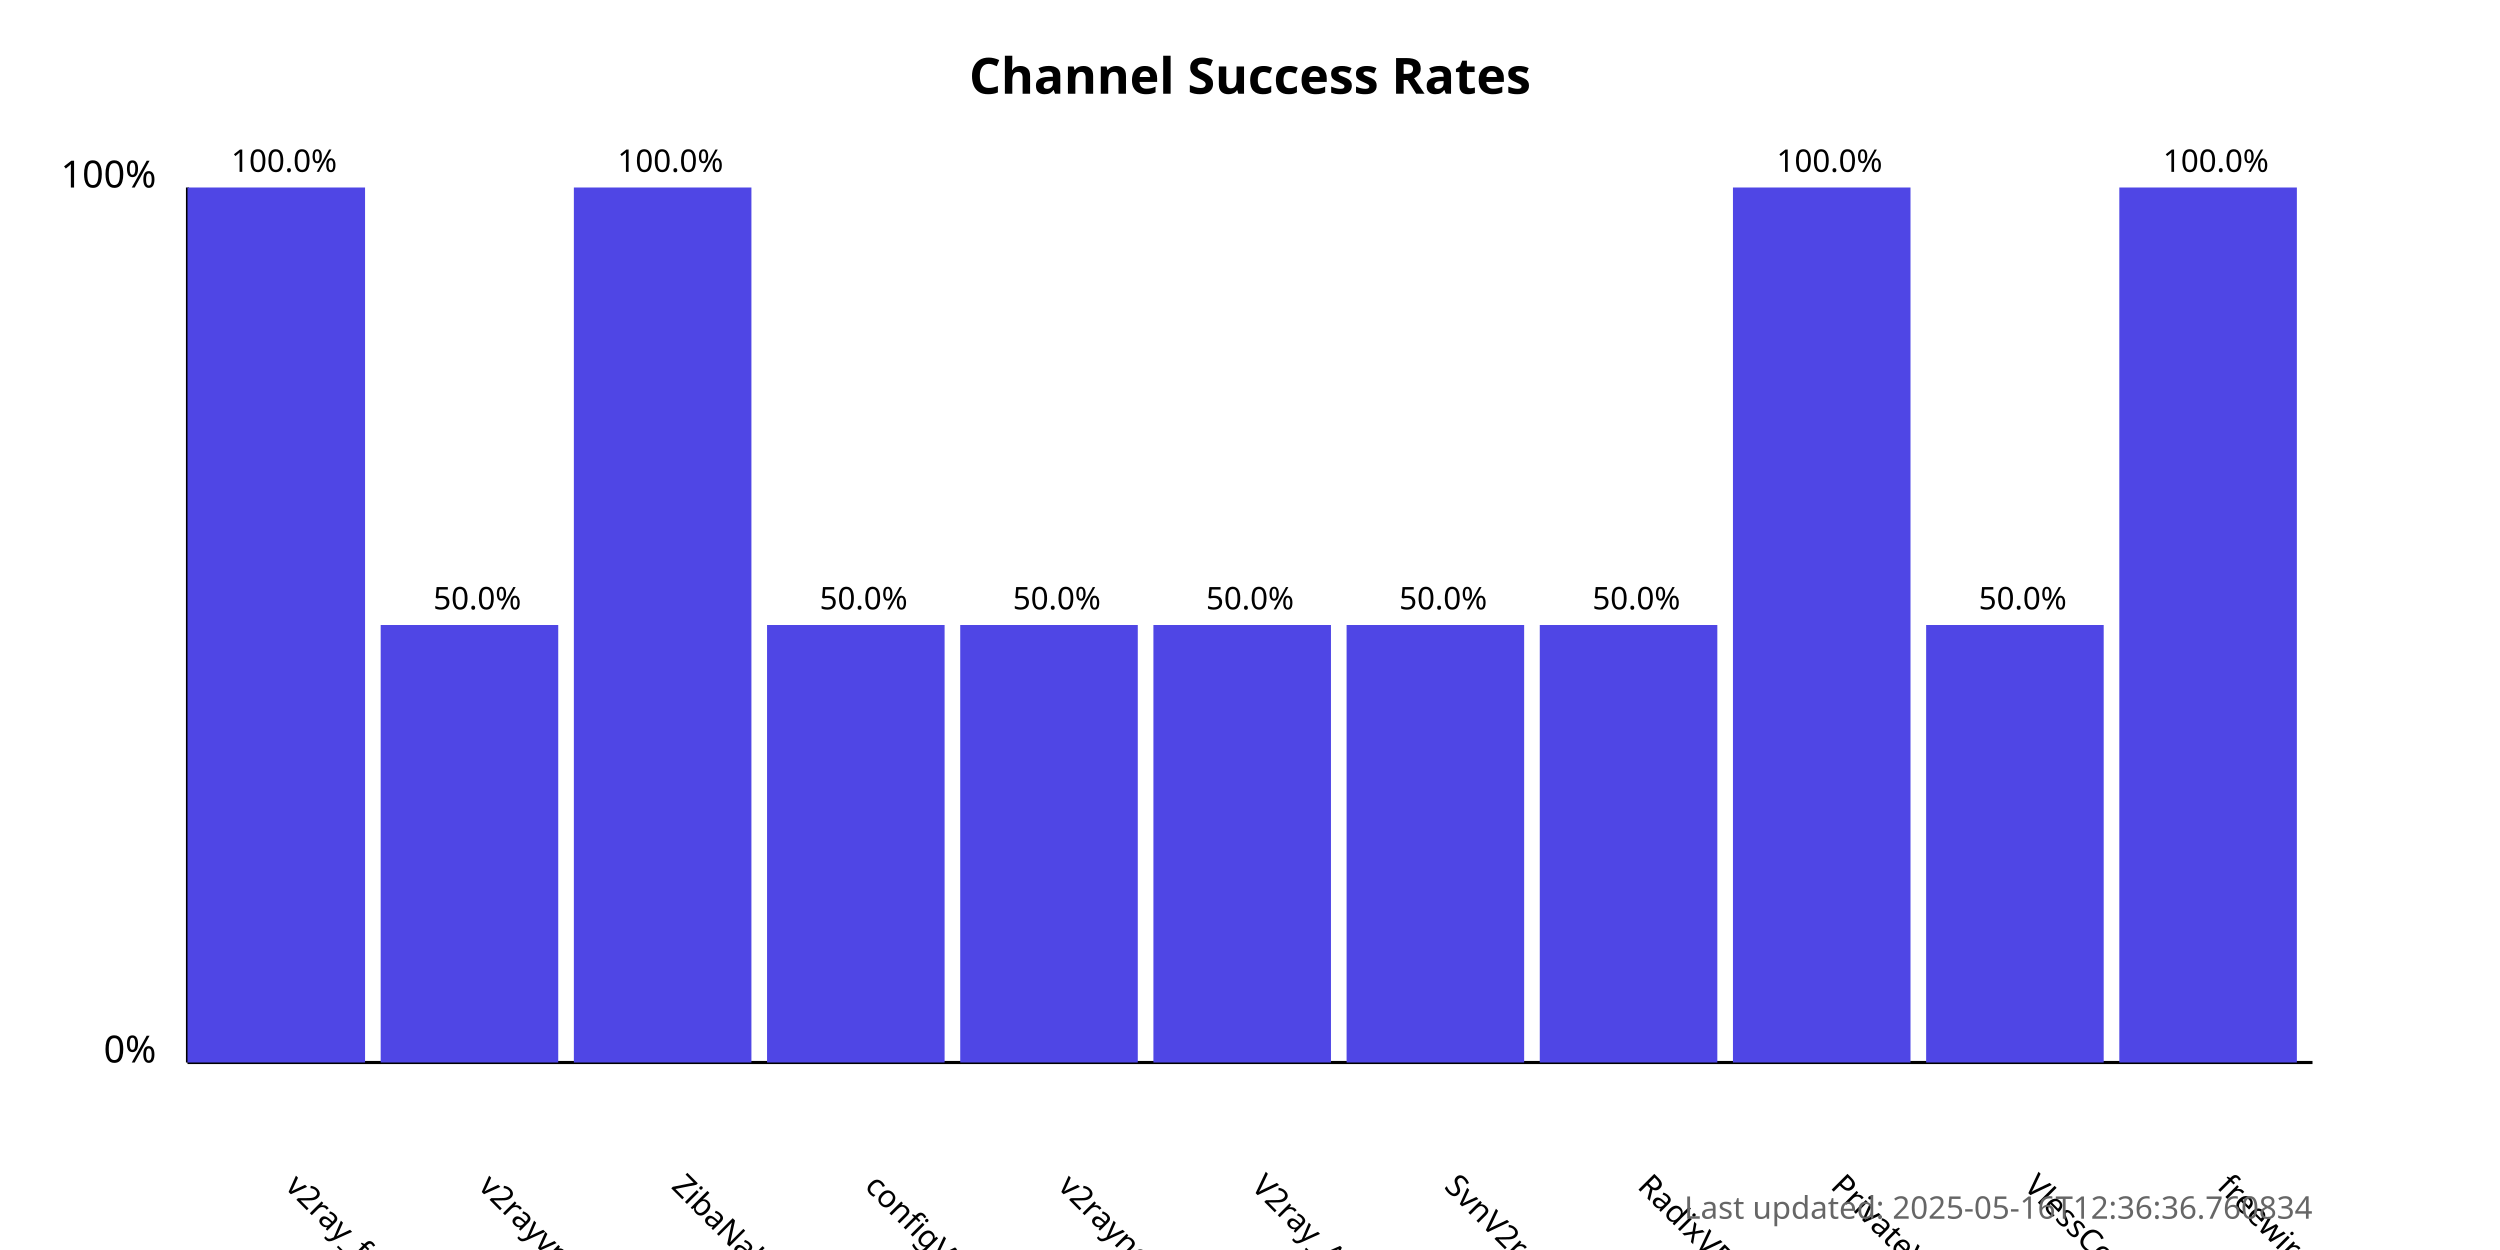
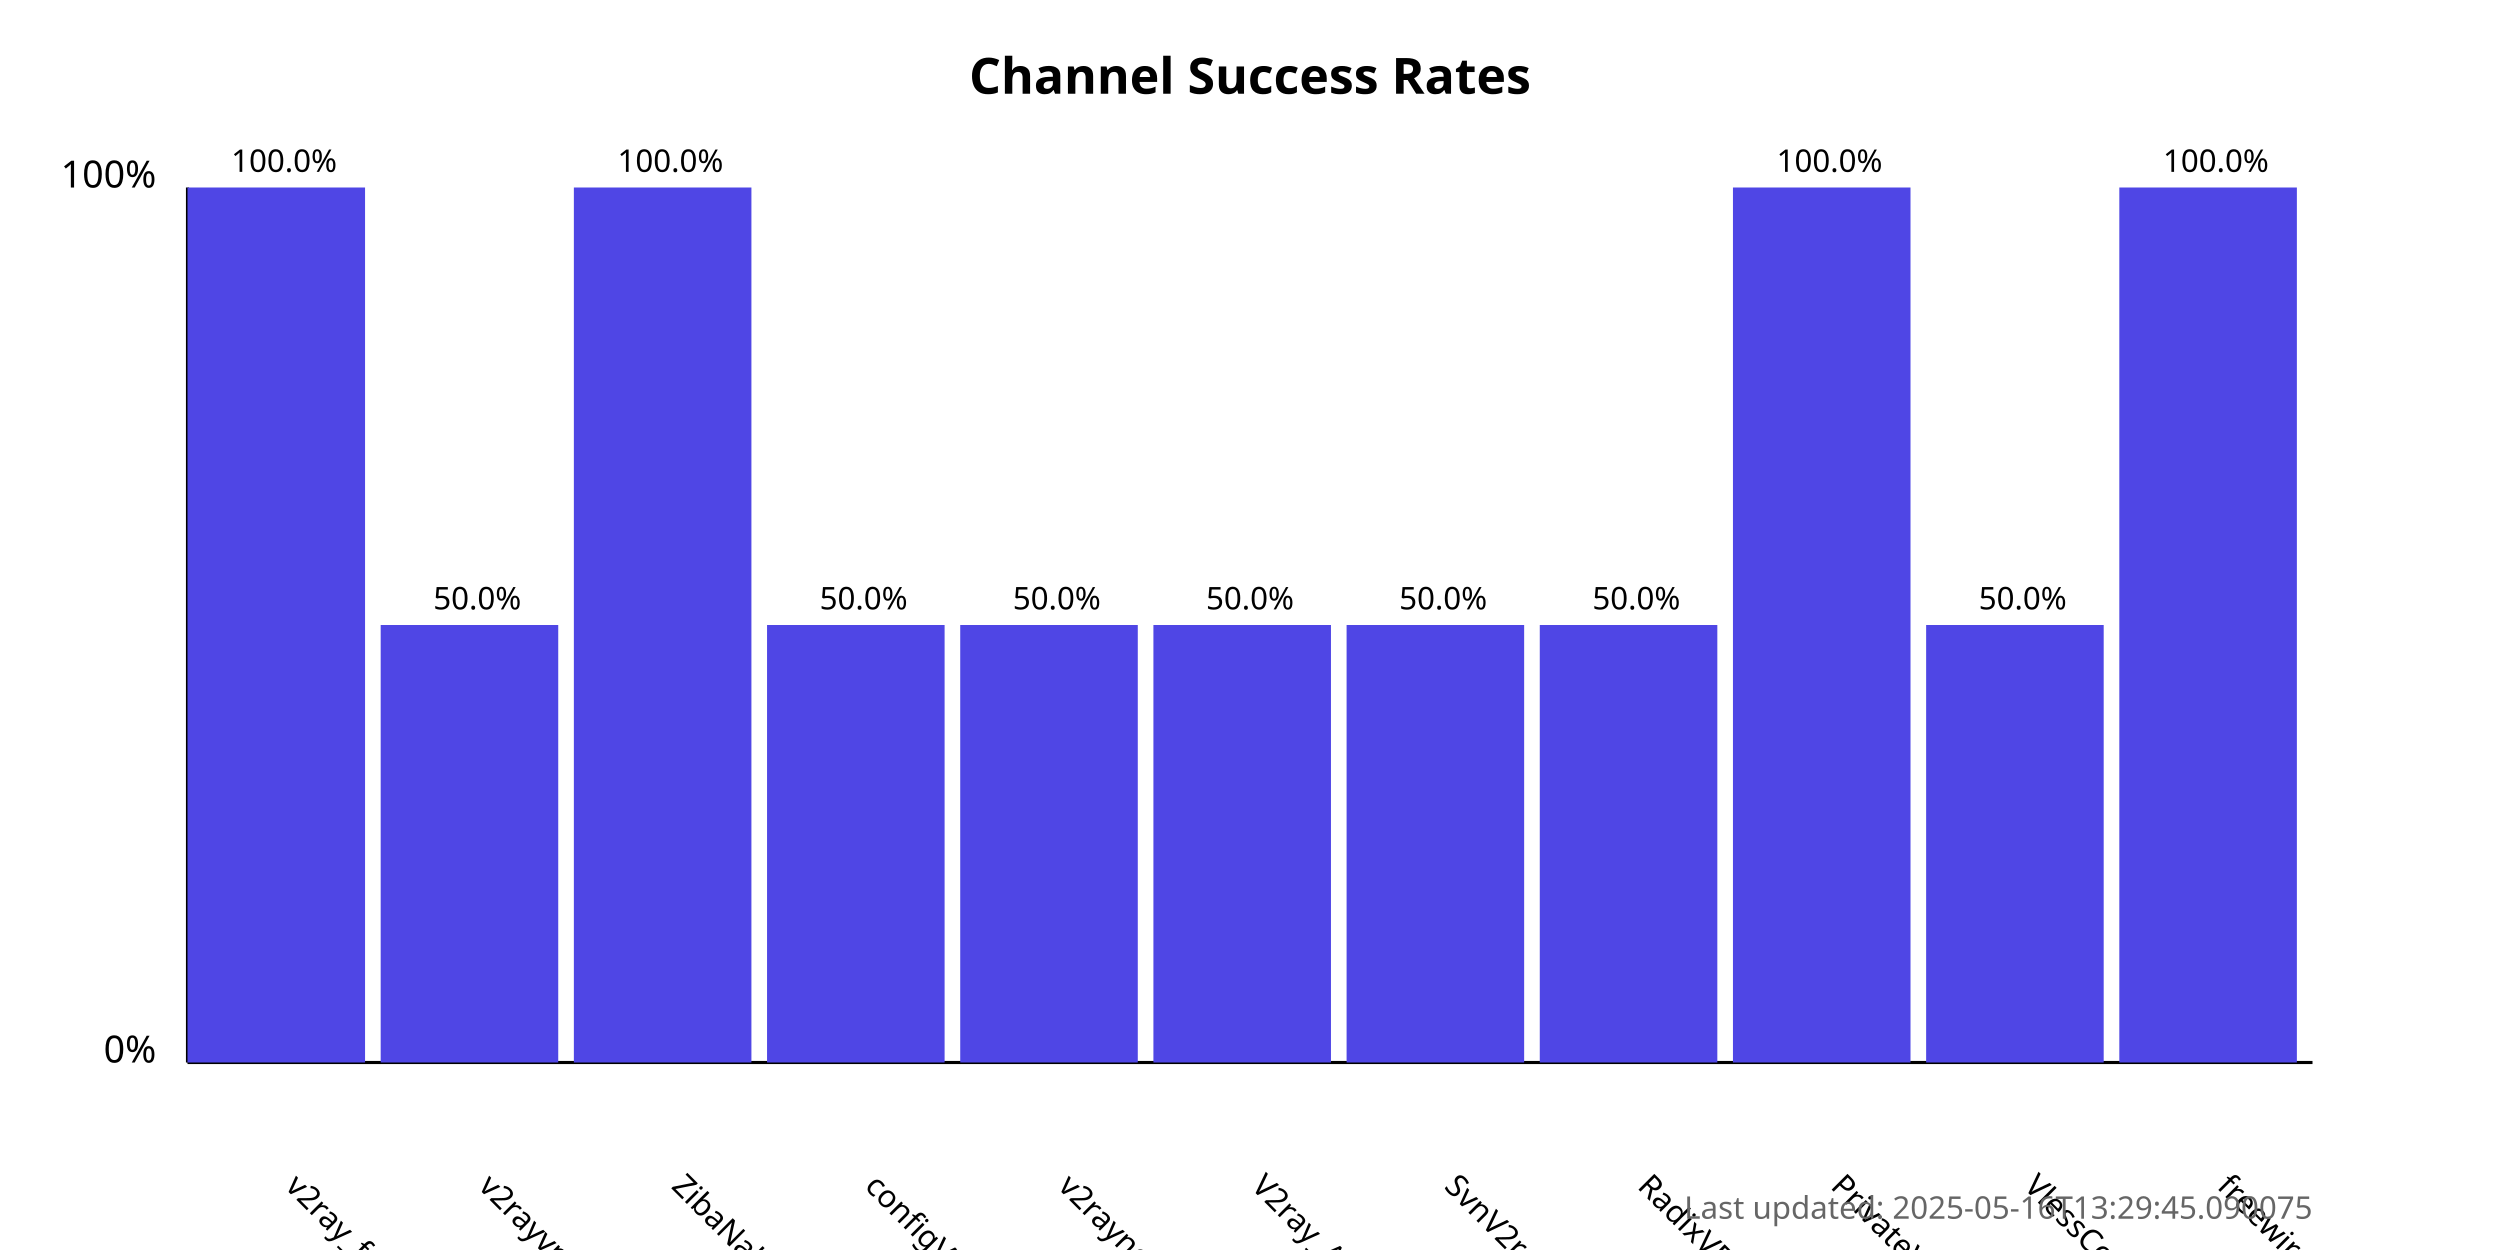
<svg xmlns="http://www.w3.org/2000/svg" width="800" height="400">
  <style>
            .chart-title { font: bold 16px sans-serif; }
            .axis-label { font: 12px sans-serif; }
            .tick-label { font: 10px sans-serif; }
            .bar { fill: #4f46e5; }
            .bar:hover { fill: #6366f1; }
            .timestamp { font: 10px sans-serif; fill: #666; }
        </style>
  <text x="400.0" y="30" text-anchor="middle" class="chart-title">
            Channel Success Rates
        </text>
  <line x1="60" y1="340" x2="60" y2="60" stroke="black" stroke-width="1" />
  <line x1="60" y1="340" x2="740" y2="340" stroke="black" stroke-width="1" />
  <text x="50" y="340" text-anchor="end" class="axis-label">0%</text>
  <text x="50" y="60" text-anchor="end" class="axis-label">100%</text>
  <g>
    <rect x="60" y="60.0" width="56.818" height="280.0" class="bar" />
    <text x="90.909" y="380" transform="rotate(45, 90.90909, 380)" text-anchor="start" class="tick-label">
                v2ray_free_conf
            </text>
    <text x="90.909" y="55.0" text-anchor="middle" class="tick-label">
                100.0%
            </text>
  </g>
  <g>
    <rect x="121.818" y="200.0" width="56.818" height="140.0" class="bar" />
    <text x="152.727" y="380" transform="rotate(45, 152.7273, 380)" text-anchor="start" class="tick-label">
                v2rayvpno
            </text>
    <text x="152.727" y="195.0" text-anchor="middle" class="tick-label">
                50.0%
            </text>
  </g>
  <g>
    <rect x="183.636" y="60.0" width="56.818" height="280.0" class="bar" />
    <text x="214.545" y="380" transform="rotate(45, 214.5455, 380)" text-anchor="start" class="tick-label">
                ZibaNabz
            </text>
    <text x="214.545" y="55.0" text-anchor="middle" class="tick-label">
                100.0%
            </text>
  </g>
  <g>
    <rect x="245.455" y="200.0" width="56.818" height="140.0" class="bar" />
    <text x="276.364" y="380" transform="rotate(45, 276.3636, 380)" text-anchor="start" class="tick-label">
                configV2rayForFree
            </text>
    <text x="276.364" y="195.0" text-anchor="middle" class="tick-label">
                50.0%
            </text>
  </g>
  <g>
    <rect x="307.273" y="200.0" width="56.818" height="140.0" class="bar" />
    <text x="338.182" y="380" transform="rotate(45, 338.1818, 380)" text-anchor="start" class="tick-label">
                v2rayngvpn
            </text>
    <text x="338.182" y="195.0" text-anchor="middle" class="tick-label">
                50.0%
            </text>
  </g>
  <g>
    <rect x="369.091" y="200.0" width="56.818" height="140.0" class="bar" />
    <text x="400.0" y="380" transform="rotate(45, 400.0, 380)" text-anchor="start" class="tick-label">
                V2ray_Alpha
            </text>
    <text x="400.0" y="195.0" text-anchor="middle" class="tick-label">
                50.0%
            </text>
  </g>
  <g>
    <rect x="430.909" y="200.0" width="56.818" height="140.0" class="bar" />
    <text x="461.818" y="380" transform="rotate(45, 461.8182, 380)" text-anchor="start" class="tick-label">
                SvnV2ray
            </text>
    <text x="461.818" y="195.0" text-anchor="middle" class="tick-label">
                50.0%
            </text>
  </g>
  <g>
    <rect x="492.727" y="200.0" width="56.818" height="140.0" class="bar" />
    <text x="523.636" y="380" transform="rotate(45, 523.6364, 380)" text-anchor="start" class="tick-label">
                RadixVPN
            </text>
    <text x="523.636" y="195.0" text-anchor="middle" class="tick-label">
                50.0%
            </text>
  </g>
  <g>
    <rect x="554.545" y="60.0" width="56.818" height="280.0" class="bar" />
    <text x="585.455" y="380" transform="rotate(45, 585.4545, 380)" text-anchor="start" class="tick-label">
                PrivateVPNs
            </text>
    <text x="585.455" y="55.0" text-anchor="middle" class="tick-label">
                100.0%
            </text>
  </g>
  <g>
    <rect x="616.364" y="200.0" width="56.818" height="140.0" class="bar" />
    <text x="647.273" y="380" transform="rotate(45, 647.2727, 380)" text-anchor="start" class="tick-label">
                VlessConfig
            </text>
    <text x="647.273" y="195.0" text-anchor="middle" class="tick-label">
                50.0%
            </text>
  </g>
  <g>
    <rect x="678.182" y="60.0" width="56.818" height="280.0" class="bar" />
    <text x="709.091" y="380" transform="rotate(45, 709.0909, 380)" text-anchor="start" class="tick-label">
                freewireguard
            </text>
    <text x="709.091" y="55.0" text-anchor="middle" class="tick-label">
                100.0%
            </text>
  </g>
  <text x="740" y="390" text-anchor="end" class="timestamp">
-             Last updated: 2025-05-16T12:36:36.760834
+             Last updated: 2025-05-16T13:29:45.090075
        </text>
</svg>
